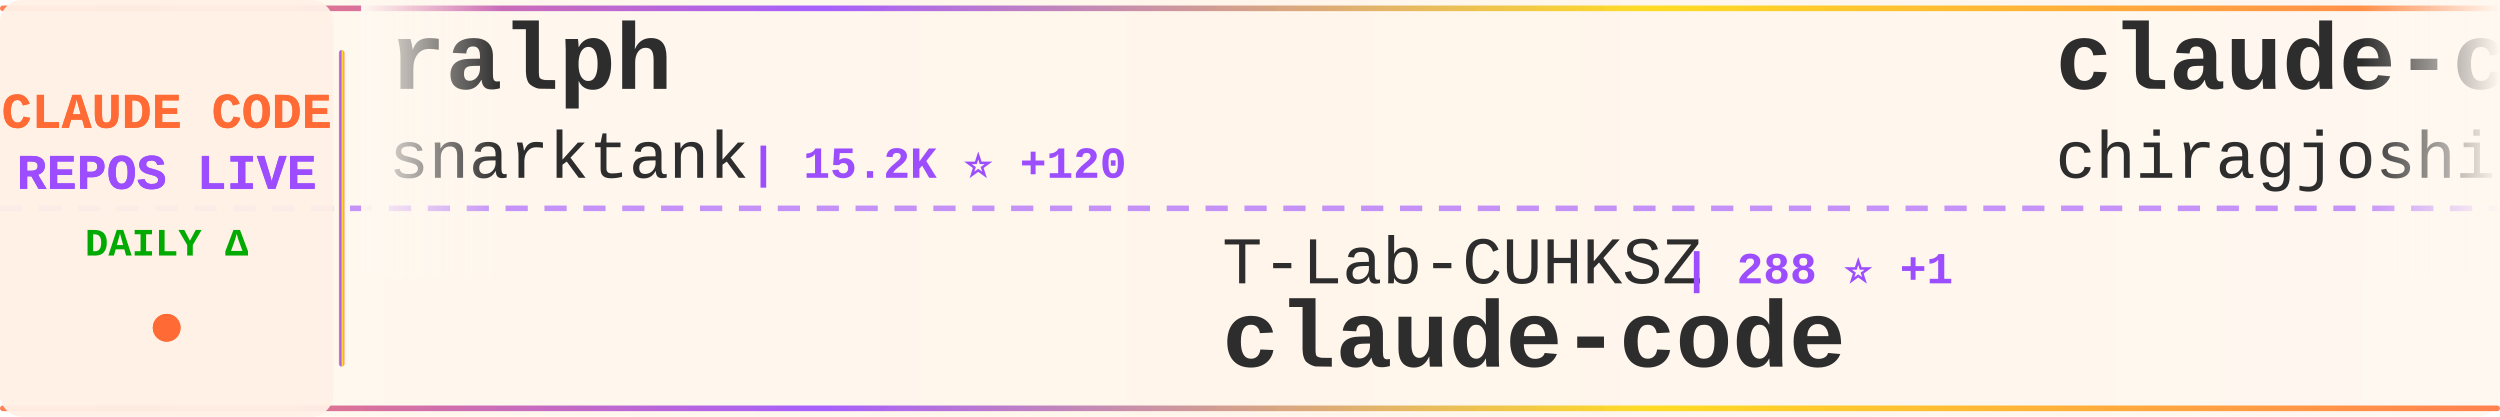
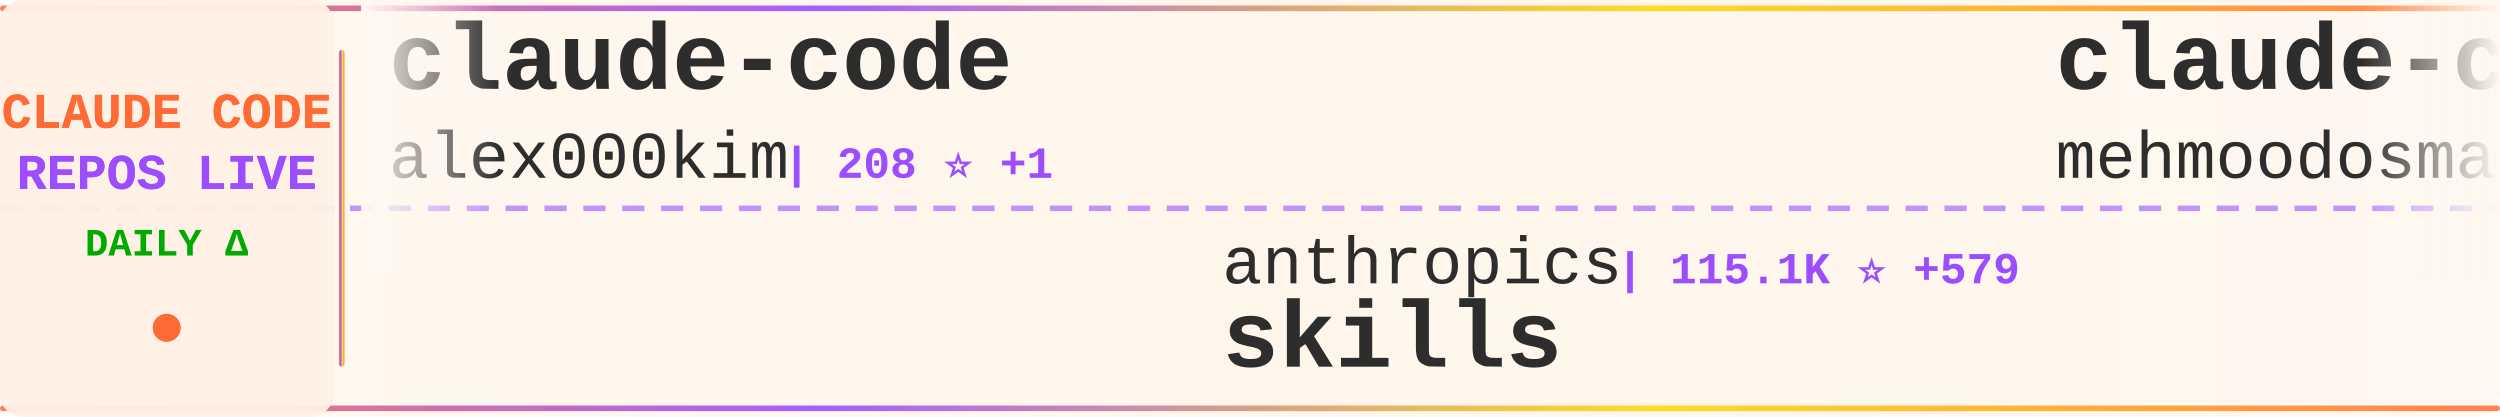
<svg xmlns="http://www.w3.org/2000/svg" width="900" height="150">
  <defs>
    <linearGradient id="tickerBg" x1="0%" y1="0%" x2="100%" y2="0%">
      <stop offset="0%" style="stop-color:#fff8f0;stop-opacity:0.98" />
      <stop offset="50%" style="stop-color:#fff5eb;stop-opacity:1" />
      <stop offset="100%" style="stop-color:#fff8f0;stop-opacity:0.98" />
    </linearGradient>
    <linearGradient id="borderGrad" x1="0%" y1="0%" x2="100%" y2="0%">
      <stop offset="0%" style="stop-color:#FF6B35;stop-opacity:0.85">
        <animate attributeName="stop-opacity" values="0.85;1;0.85" dur="2s" repeatCount="indefinite" />
      </stop>
      <stop offset="33%" style="stop-color:#9C4EFF;stop-opacity:0.9">
        <animate attributeName="stop-opacity" values="0.9;1;0.9" dur="2.2s" repeatCount="indefinite" />
      </stop>
      <stop offset="66%" style="stop-color:#FFD700;stop-opacity:0.85">
        <animate attributeName="stop-opacity" values="0.85;1;0.85" dur="1.8s" repeatCount="indefinite" />
      </stop>
      <stop offset="100%" style="stop-color:#FF6B35;stop-opacity:0.85">
        <animate attributeName="stop-opacity" values="0.85;1;0.85" dur="2s" repeatCount="indefinite" />
      </stop>
    </linearGradient>
    <filter id="textGlow">
      <feGaussianBlur stdDeviation="0.15" result="coloredBlur" />
      <feMerge>
        <feMergeNode in="coloredBlur" />
        <feMergeNode in="SourceGraphic" />
      </feMerge>
    </filter>
    <filter id="metricGlow">
      <feGaussianBlur stdDeviation="0.2" result="coloredBlur" />
      <feMerge>
        <feMergeNode in="coloredBlur" />
        <feMergeNode in="SourceGraphic" />
      </feMerge>
    </filter>
    <linearGradient id="leftFade" x1="0%" y1="0%" x2="100%" y2="0%">
      <stop offset="0%" style="stop-color:#fff8f0;stop-opacity:1" />
      <stop offset="100%" style="stop-color:#fff8f0;stop-opacity:0" />
    </linearGradient>
    <linearGradient id="rightFade" x1="0%" y1="0%" x2="100%" y2="0%">
      <stop offset="0%" style="stop-color:#fff8f0;stop-opacity:0" />
      <stop offset="100%" style="stop-color:#fff8f0;stop-opacity:1" />
    </linearGradient>
  </defs>
  <rect width="900" height="150" fill="url(#tickerBg)" rx="8" />
  <rect x="0" y="2" width="900" height="2" fill="url(#borderGrad)" rx="1" />
  <rect x="0" y="146" width="900" height="2" fill="url(#borderGrad)" rx="1" />
  <line x1="0" y1="75" x2="900" y2="75" stroke="#9C4EFF" stroke-width="2" stroke-dasharray="8 6" opacity="0.6" />
  <rect x="0" y="0" width="120" height="150" fill="#fff0e6" opacity="0.95" rx="8" />
  <text x="60" y="46" font-family="'Courier New', monospace" font-size="18" font-weight="bold" fill="#FF6B35" text-anchor="middle" filter="url(#textGlow)">
    CLAUDE CODE
  </text>
  <text x="60" y="68" font-family="'Courier New', monospace" font-size="18" font-weight="bold" fill="#9C4EFF" text-anchor="middle" filter="url(#textGlow)">
    REPOS LIVE
  </text>
  <text x="60" y="92" font-family="'Courier New', monospace" font-size="14" font-weight="bold" fill="#00aa00" text-anchor="middle">
    DAILY Δ
  </text>
  <circle cx="60" cy="118" r="5" fill="#FF6B35" filter="url(#metricGlow)">
    <animate attributeName="r" values="4;6;4" dur="1.5s" repeatCount="indefinite" />
    <animate attributeName="opacity" values="0.6;1;0.6" dur="1.5s" repeatCount="indefinite" />
  </circle>
  <rect x="122" y="18" width="2" height="114" fill="url(#borderGrad)" rx="1" />
  <clipPath id="tickerClip">
    <rect x="130" y="0" width="770" height="150" />
  </clipPath>
  <g clip-path="url(#tickerClip)">
    <g id="tickerItems">
      <animateTransform attributeName="transform" attributeType="XML" type="translate" from="0 0" to="-3000 0" dur="54s" repeatCount="indefinite" />
      <g transform="translate(0, 0)">
-         <text x="140" y="32" font-family="'Courier New', monospace" font-size="34" font-weight="bold" fill="#2d2d2d">ralph</text>
-         <text x="140" y="64" font-family="'Courier New', monospace" font-size="24" font-weight="normal" fill="#2d2d2d" opacity="1.0">snarktank</text>
-         <text x="270" y="64" font-family="'Courier New', monospace" font-size="16" font-weight="bold" fill="#9C4EFF"> | 15.2K ⭐ +120</text>
+         <text x="140" y="32" font-family="'Courier New', monospace" font-size="34" font-weight="bold" fill="#2d2d2d">claude-code</text>
+         <text x="140" y="64" font-family="'Courier New', monospace" font-size="24" font-weight="normal" fill="#2d2d2d" opacity="1.0">alex000kim</text>
+         <text x="282" y="64" font-family="'Courier New', monospace" font-size="16" font-weight="bold" fill="#9C4EFF"> | 208 ⭐ +1</text>
      </g>
      <g transform="translate(300, 0)">
-         <text x="140" y="102" font-family="'Courier New', monospace" font-size="24" font-weight="normal" fill="#2d2d2d" opacity="1.0">T-Lab-CUHKSZ</text>
-         <text x="306" y="102" font-family="'Courier New', monospace" font-size="16" font-weight="bold" fill="#9C4EFF"> | 288 ⭐ +1</text>
-         <text x="140" y="132" font-family="'Courier New', monospace" font-size="34" font-weight="bold" fill="#2d2d2d">claude-code</text>
+         <text x="140" y="102" font-family="'Courier New', monospace" font-size="24" font-weight="normal" fill="#2d2d2d" opacity="1.0">anthropics</text>
+         <text x="282" y="102" font-family="'Courier New', monospace" font-size="16" font-weight="bold" fill="#9C4EFF"> | 115.1K ⭐ +579</text>
+         <text x="140" y="132" font-family="'Courier New', monospace" font-size="34" font-weight="bold" fill="#2d2d2d">skills</text>
      </g>
      <g transform="translate(600, 0)">
        <text x="140" y="32" font-family="'Courier New', monospace" font-size="34" font-weight="bold" fill="#2d2d2d">claude-code</text>
-         <text x="140" y="64" font-family="'Courier New', monospace" font-size="24" font-weight="normal" fill="#2d2d2d" opacity="1.0">chiragjoshi12</text>
-         <text x="318" y="64" font-family="'Courier New', monospace" font-size="16" font-weight="bold" fill="#9C4EFF"> | 183 ⭐ +1</text>
+         <text x="140" y="64" font-family="'Courier New', monospace" font-size="24" font-weight="normal" fill="#2d2d2d" opacity="1.0">mehmoodosman</text>
+         <text x="306" y="64" font-family="'Courier New', monospace" font-size="16" font-weight="bold" fill="#9C4EFF"> | 162 ⭐ +3</text>
      </g>
      <g transform="translate(900, 0)">
-         <text x="140" y="102" font-family="'Courier New', monospace" font-size="24" font-weight="normal" fill="#2d2d2d" opacity="1.0">JrCx7scC</text>
-         <text x="258" y="102" font-family="'Courier New', monospace" font-size="16" font-weight="bold" fill="#9C4EFF"> | 330 ⭐ +8</text>
-         <text x="140" y="132" font-family="'Courier New', monospace" font-size="34" font-weight="bold" fill="#2d2d2d">claude-code-source</text>
+         <text x="140" y="102" font-family="'Courier New', monospace" font-size="24" font-weight="normal" fill="#2d2d2d" opacity="1.0">shanraisshan</text>
+         <text x="306" y="102" font-family="'Courier New', monospace" font-size="16" font-weight="bold" fill="#9C4EFF"> | 36.8K ⭐ +1.4K</text>
+         <text x="140" y="132" font-family="'Courier New', monospace" font-size="34" font-weight="bold" fill="#2d2d2d">claude-code-best-practic...</text>
      </g>
      <g transform="translate(1200, 0)">
-         <text x="140" y="32" font-family="'Courier New', monospace" font-size="34" font-weight="bold" fill="#2d2d2d">claude-code-spec-workflo...</text>
-         <text x="140" y="64" font-family="'Courier New', monospace" font-size="24" font-weight="normal" fill="#2d2d2d" opacity="1.0">Pimzino</text>
-         <text x="246" y="64" font-family="'Courier New', monospace" font-size="16" font-weight="bold" fill="#9C4EFF"> | 3.6K ⭐ +1</text>
+         <text x="140" y="32" font-family="'Courier New', monospace" font-size="34" font-weight="bold" fill="#2d2d2d">claude_code_src</text>
+         <text x="140" y="64" font-family="'Courier New', monospace" font-size="24" font-weight="normal" fill="#2d2d2d" opacity="1.0">ponponon</text>
+         <text x="258" y="64" font-family="'Courier New', monospace" font-size="16" font-weight="bold" fill="#9C4EFF"> | 2.1K ⭐ +7</text>
      </g>
      <g transform="translate(1500, 0)">
-         <text x="140" y="102" font-family="'Courier New', monospace" font-size="24" font-weight="normal" fill="#2d2d2d" opacity="1.0">hangsman</text>
-         <text x="258" y="102" font-family="'Courier New', monospace" font-size="16" font-weight="bold" fill="#9C4EFF"> | 751 ⭐</text>
-         <text x="140" y="132" font-family="'Courier New', monospace" font-size="34" font-weight="bold" fill="#2d2d2d">claude-code-source</text>
+         <text x="140" y="102" font-family="'Courier New', monospace" font-size="24" font-weight="normal" fill="#2d2d2d" opacity="1.0">zstmfhy</text>
+         <text x="246" y="102" font-family="'Courier New', monospace" font-size="16" font-weight="bold" fill="#9C4EFF"> | 191 ⭐ +1</text>
+         <text x="140" y="132" font-family="'Courier New', monospace" font-size="34" font-weight="bold" fill="#2d2d2d">Claude-code</text>
      </g>
      <g transform="translate(1800, 0)">
-         <text x="140" y="32" font-family="'Courier New', monospace" font-size="34" font-weight="bold" fill="#2d2d2d">claude-code-guide</text>
-         <text x="140" y="64" font-family="'Courier New', monospace" font-size="24" font-weight="normal" fill="#2d2d2d" opacity="1.0">zebbern</text>
-         <text x="246" y="64" font-family="'Courier New', monospace" font-size="16" font-weight="bold" fill="#9C4EFF"> | 3.9K ⭐ +5</text>
+         <text x="140" y="32" font-family="'Courier New', monospace" font-size="34" font-weight="bold" fill="#2d2d2d">claude-code</text>
+         <text x="140" y="64" font-family="'Courier New', monospace" font-size="24" font-weight="normal" fill="#2d2d2d" opacity="1.0">tanbiralam</text>
+         <text x="282" y="64" font-family="'Courier New', monospace" font-size="16" font-weight="bold" fill="#9C4EFF"> | 1.4K ⭐ +16</text>
      </g>
      <g transform="translate(2100, 0)">
-         <text x="140" y="102" font-family="'Courier New', monospace" font-size="24" font-weight="normal" fill="#2d2d2d" opacity="1.0">freestylefly</text>
-         <text x="306" y="102" font-family="'Courier New', monospace" font-size="16" font-weight="bold" fill="#9C4EFF"> | 120 ⭐</text>
+         <text x="140" y="102" font-family="'Courier New', monospace" font-size="24" font-weight="normal" fill="#2d2d2d" opacity="1.0">anthropics</text>
+         <text x="282" y="102" font-family="'Courier New', monospace" font-size="16" font-weight="bold" fill="#9C4EFF"> | 112.6K ⭐ +414</text>
        <text x="140" y="132" font-family="'Courier New', monospace" font-size="34" font-weight="bold" fill="#2d2d2d">claude-code</text>
      </g>
      <g transform="translate(2400, 0)">
-         <text x="140" y="32" font-family="'Courier New', monospace" font-size="34" font-weight="bold" fill="#2d2d2d">claude-code</text>
-         <text x="140" y="64" font-family="'Courier New', monospace" font-size="24" font-weight="normal" fill="#2d2d2d" opacity="1.0">isboyjc</text>
-         <text x="246" y="64" font-family="'Courier New', monospace" font-size="16" font-weight="bold" fill="#9C4EFF"> | 144 ⭐ +1</text>
+         <text x="140" y="32" font-family="'Courier New', monospace" font-size="34" font-weight="bold" fill="#2d2d2d">claude-code-rev</text>
+         <text x="140" y="64" font-family="'Courier New', monospace" font-size="24" font-weight="normal" fill="#2d2d2d" opacity="1.0">oboard</text>
+         <text x="234" y="64" font-family="'Courier New', monospace" font-size="16" font-weight="bold" fill="#9C4EFF"> | 2.9K ⭐ +12</text>
      </g>
      <g transform="translate(2700, 0)">
-         <text x="140" y="102" font-family="'Courier New', monospace" font-size="24" font-weight="normal" fill="#2d2d2d" opacity="1.0">lowcortisolprogrammer</text>
-         <text x="414" y="102" font-family="'Courier New', monospace" font-size="16" font-weight="bold" fill="#9C4EFF"> | 170 ⭐</text>
-         <text x="140" y="132" font-family="'Courier New', monospace" font-size="34" font-weight="bold" fill="#2d2d2d">claude-code</text>
+         <text x="140" y="102" font-family="'Courier New', monospace" font-size="24" font-weight="normal" fill="#2d2d2d" opacity="1.0">anthropics</text>
+         <text x="282" y="102" font-family="'Courier New', monospace" font-size="16" font-weight="bold" fill="#9C4EFF"> | 16.7K ⭐ +96</text>
+         <text x="140" y="132" font-family="'Courier New', monospace" font-size="34" font-weight="bold" fill="#2d2d2d">claude-plugins-official</text>
      </g>
      <g transform="translate(3000, 0)">
-         <text x="140" y="32" font-family="'Courier New', monospace" font-size="34" font-weight="bold" fill="#2d2d2d">ralph</text>
-         <text x="140" y="64" font-family="'Courier New', monospace" font-size="24" font-weight="normal" fill="#2d2d2d" opacity="1.0">snarktank</text>
-         <text x="270" y="64" font-family="'Courier New', monospace" font-size="16" font-weight="bold" fill="#9C4EFF"> | 15.2K ⭐ +120</text>
+         <text x="140" y="32" font-family="'Courier New', monospace" font-size="34" font-weight="bold" fill="#2d2d2d">claude-code</text>
+         <text x="140" y="64" font-family="'Courier New', monospace" font-size="24" font-weight="normal" fill="#2d2d2d" opacity="1.0">alex000kim</text>
+         <text x="282" y="64" font-family="'Courier New', monospace" font-size="16" font-weight="bold" fill="#9C4EFF"> | 208 ⭐ +1</text>
      </g>
      <g transform="translate(3300, 0)">
-         <text x="140" y="102" font-family="'Courier New', monospace" font-size="24" font-weight="normal" fill="#2d2d2d" opacity="1.0">T-Lab-CUHKSZ</text>
-         <text x="306" y="102" font-family="'Courier New', monospace" font-size="16" font-weight="bold" fill="#9C4EFF"> | 288 ⭐ +1</text>
-         <text x="140" y="132" font-family="'Courier New', monospace" font-size="34" font-weight="bold" fill="#2d2d2d">claude-code</text>
+         <text x="140" y="102" font-family="'Courier New', monospace" font-size="24" font-weight="normal" fill="#2d2d2d" opacity="1.0">anthropics</text>
+         <text x="282" y="102" font-family="'Courier New', monospace" font-size="16" font-weight="bold" fill="#9C4EFF"> | 115.1K ⭐ +579</text>
+         <text x="140" y="132" font-family="'Courier New', monospace" font-size="34" font-weight="bold" fill="#2d2d2d">skills</text>
      </g>
      <g transform="translate(3600, 0)">
        <text x="140" y="32" font-family="'Courier New', monospace" font-size="34" font-weight="bold" fill="#2d2d2d">claude-code</text>
-         <text x="140" y="64" font-family="'Courier New', monospace" font-size="24" font-weight="normal" fill="#2d2d2d" opacity="1.0">chiragjoshi12</text>
-         <text x="318" y="64" font-family="'Courier New', monospace" font-size="16" font-weight="bold" fill="#9C4EFF"> | 183 ⭐ +1</text>
+         <text x="140" y="64" font-family="'Courier New', monospace" font-size="24" font-weight="normal" fill="#2d2d2d" opacity="1.0">mehmoodosman</text>
+         <text x="306" y="64" font-family="'Courier New', monospace" font-size="16" font-weight="bold" fill="#9C4EFF"> | 162 ⭐ +3</text>
      </g>
      <g transform="translate(3900, 0)">
-         <text x="140" y="102" font-family="'Courier New', monospace" font-size="24" font-weight="normal" fill="#2d2d2d" opacity="1.0">JrCx7scC</text>
-         <text x="258" y="102" font-family="'Courier New', monospace" font-size="16" font-weight="bold" fill="#9C4EFF"> | 330 ⭐ +8</text>
-         <text x="140" y="132" font-family="'Courier New', monospace" font-size="34" font-weight="bold" fill="#2d2d2d">claude-code-source</text>
+         <text x="140" y="102" font-family="'Courier New', monospace" font-size="24" font-weight="normal" fill="#2d2d2d" opacity="1.0">shanraisshan</text>
+         <text x="306" y="102" font-family="'Courier New', monospace" font-size="16" font-weight="bold" fill="#9C4EFF"> | 36.8K ⭐ +1.4K</text>
+         <text x="140" y="132" font-family="'Courier New', monospace" font-size="34" font-weight="bold" fill="#2d2d2d">claude-code-best-practic...</text>
      </g>
    </g>
  </g>
  <rect x="130" y="0" width="50" height="100" fill="url(#leftFade)" />
  <rect x="850" y="0" width="50" height="100" fill="url(#rightFade)" />
</svg>
